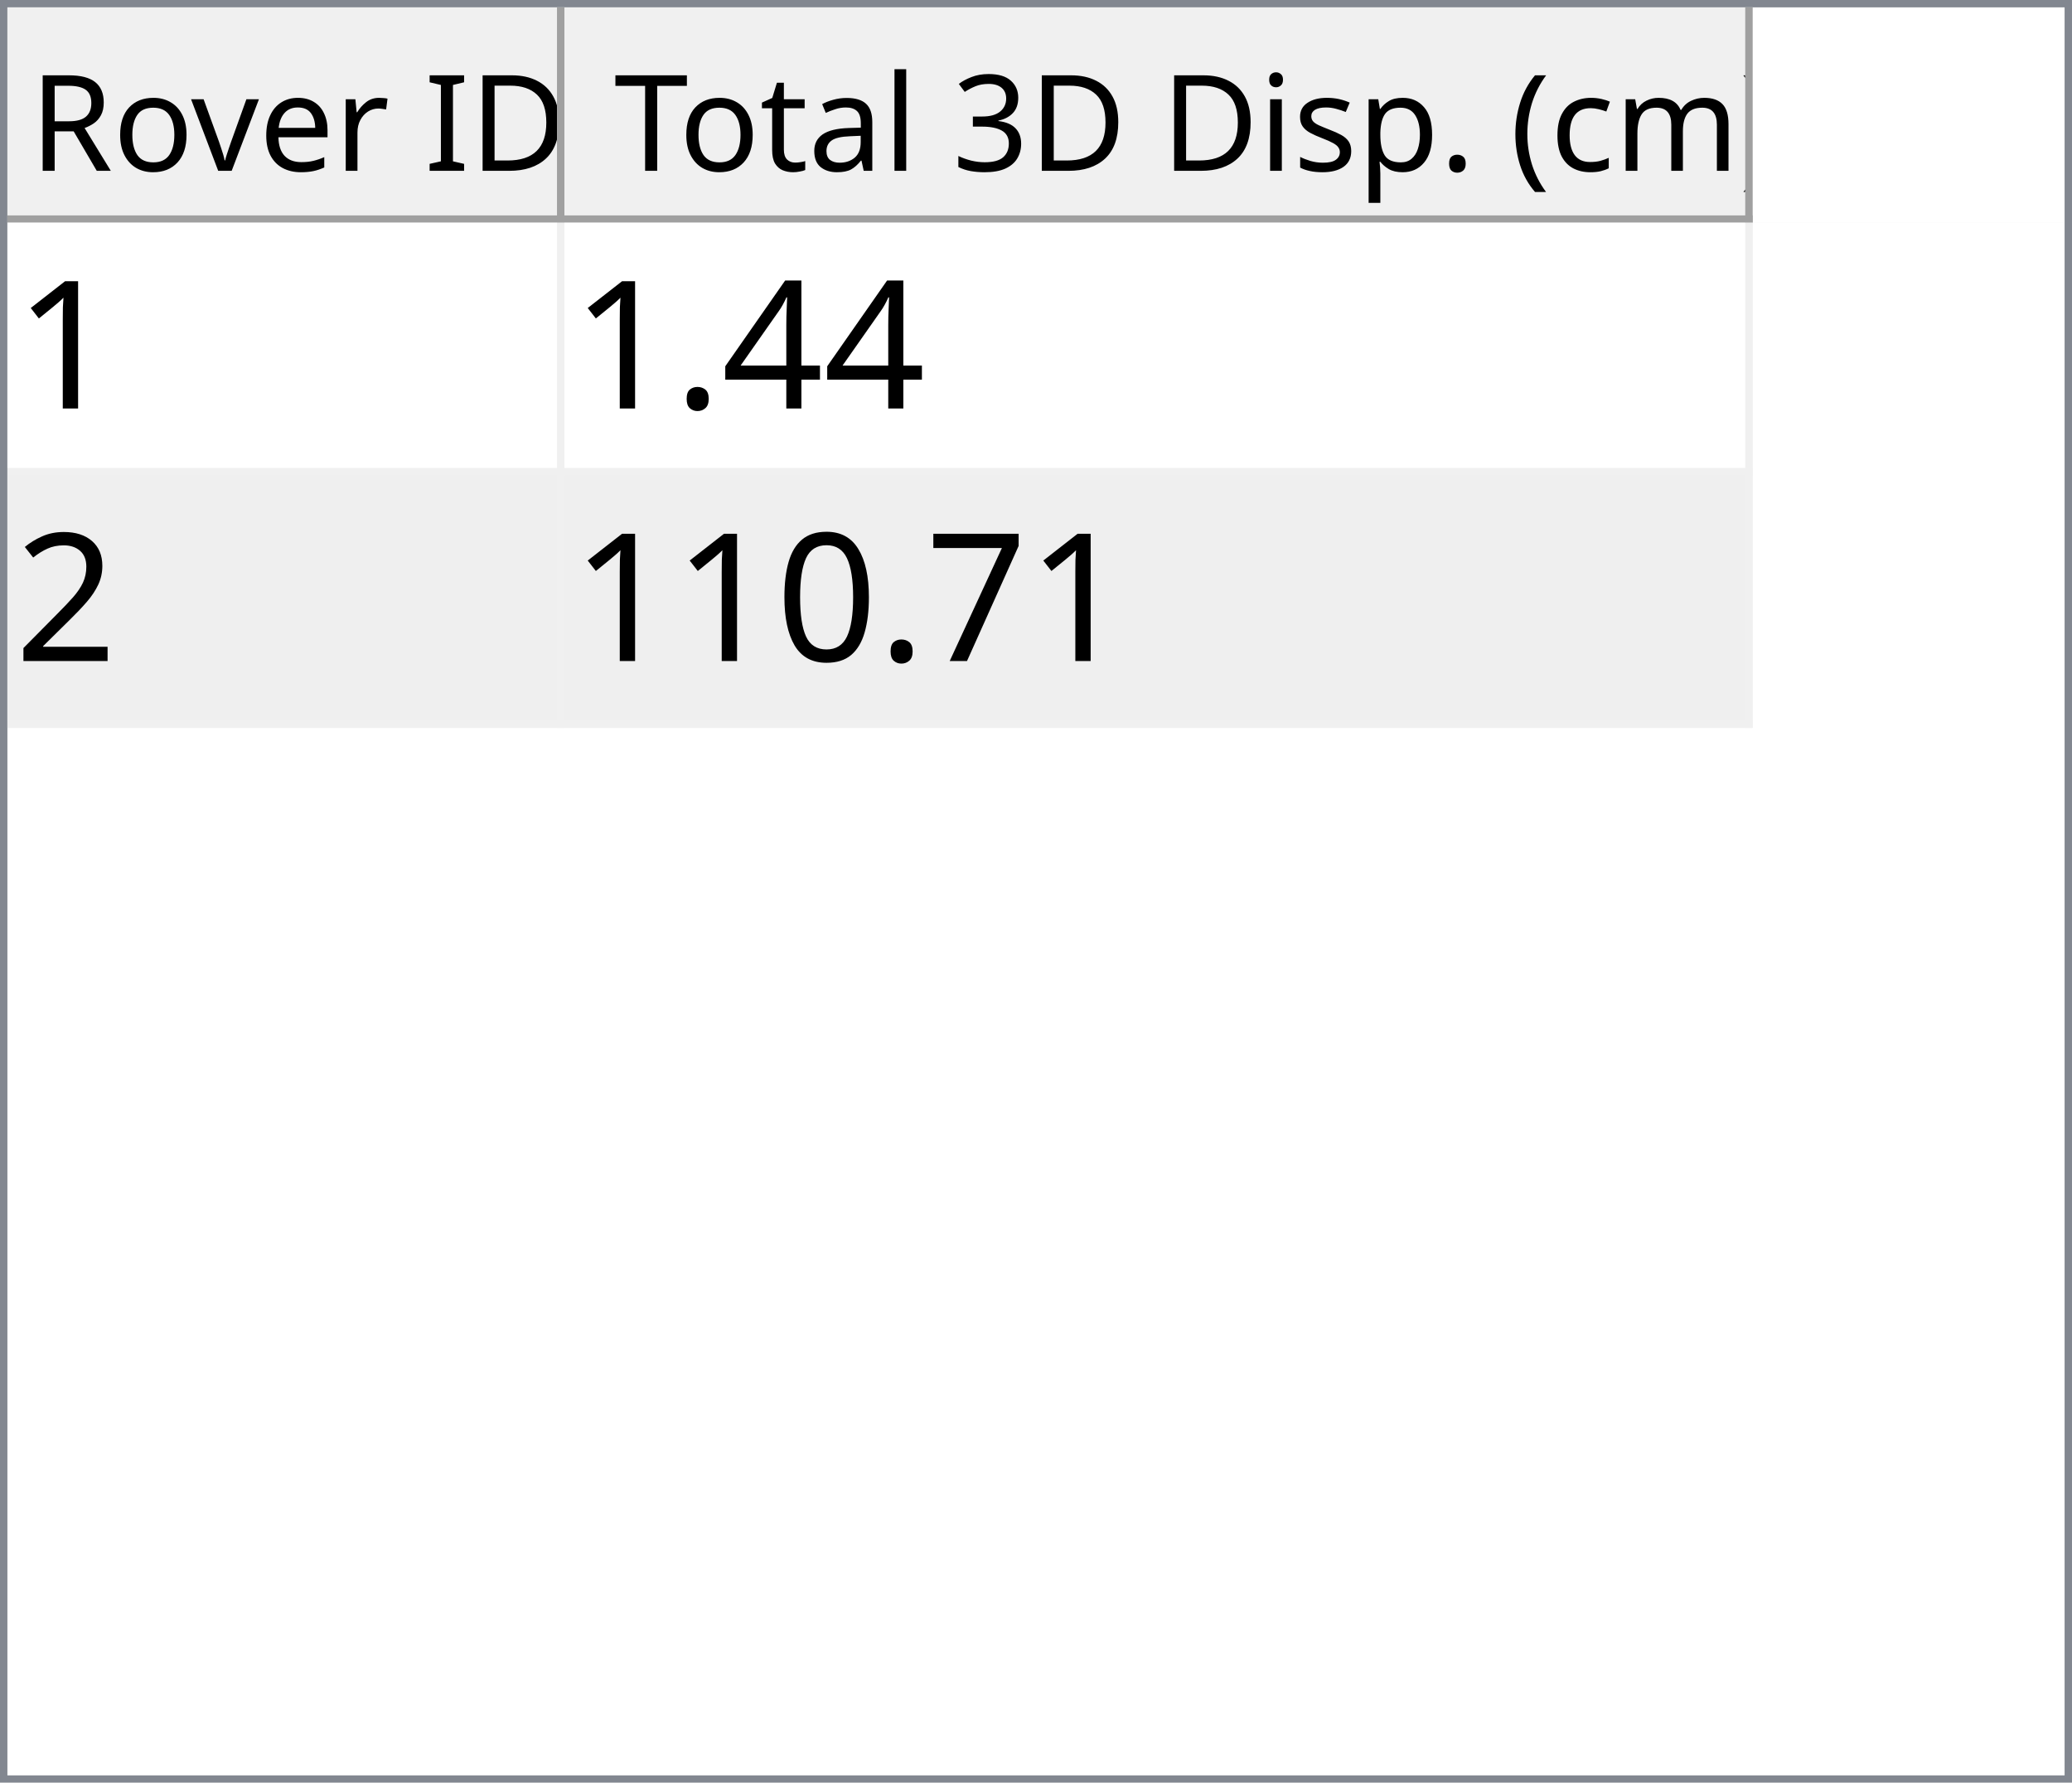
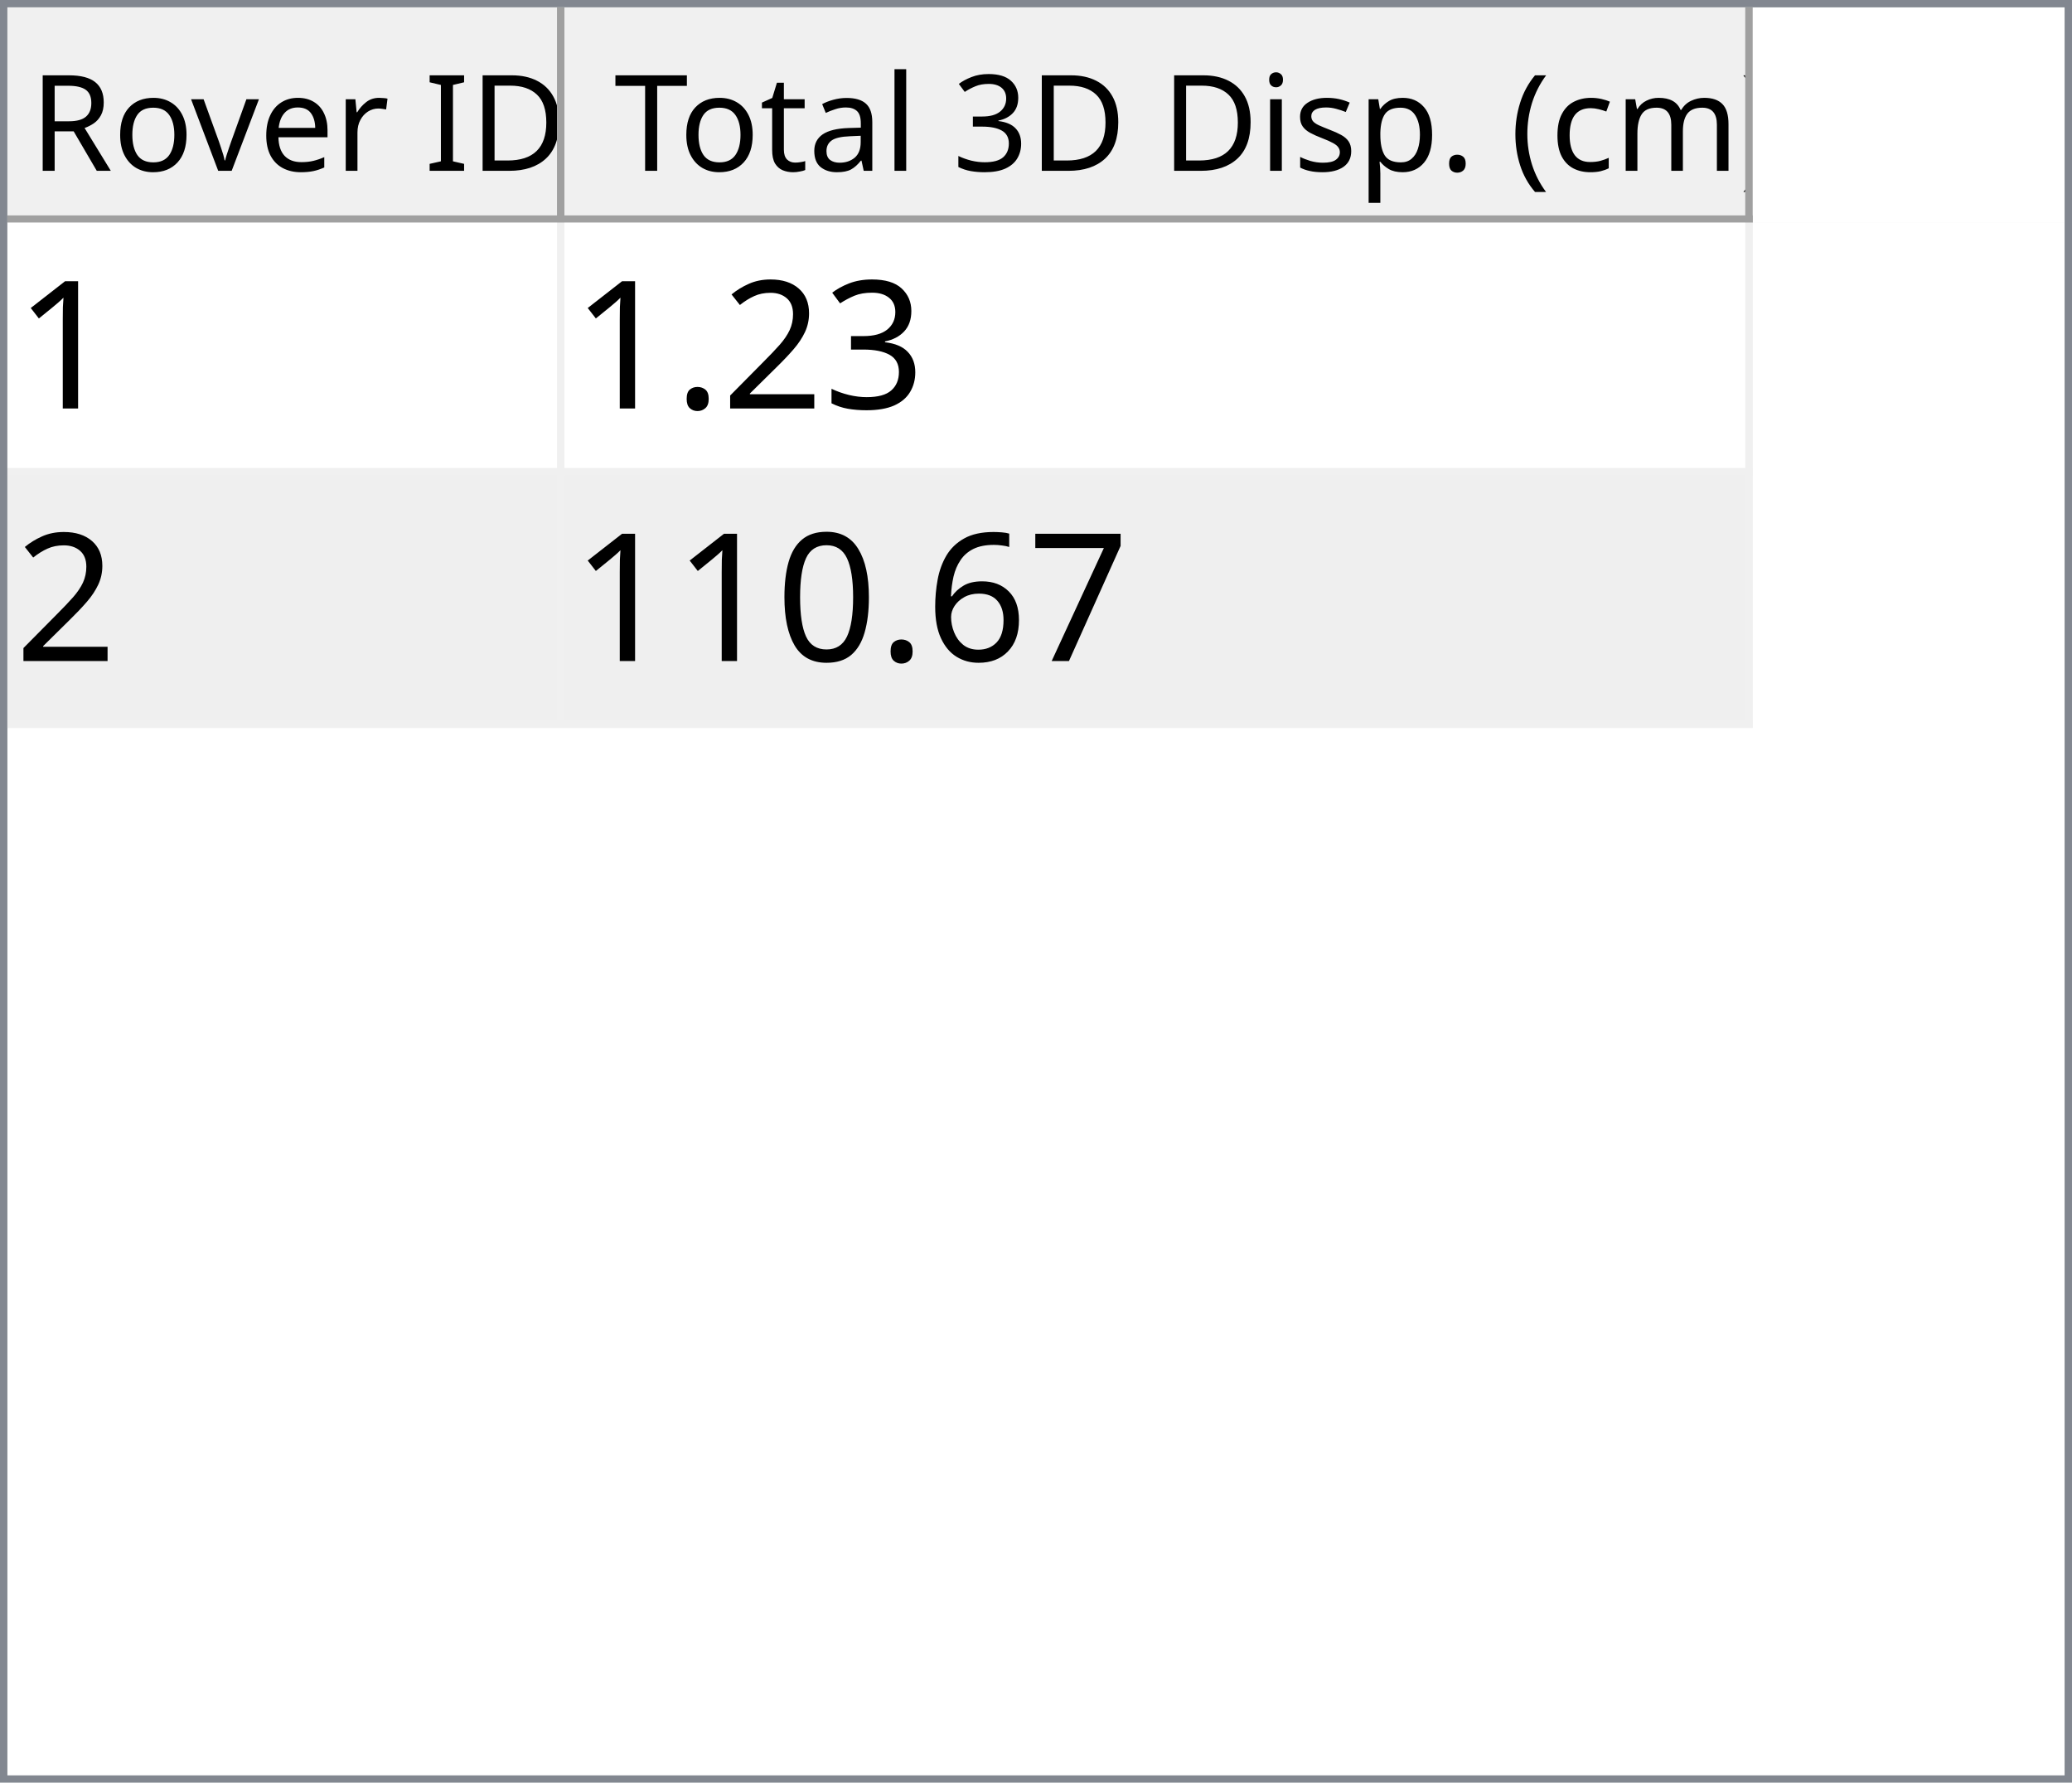
<svg xmlns="http://www.w3.org/2000/svg" style="fill-opacity:1; color-rendering:auto; color-interpolation:auto; text-rendering:auto; stroke:black; stroke-linecap:square; stroke-miterlimit:10; shape-rendering:auto; stroke-opacity:1; fill:black; stroke-dasharray:none; font-weight:normal; stroke-width:1; font-family:'Dialog'; font-style:normal; stroke-linejoin:miter; font-size:12px; stroke-dashoffset:0; image-rendering:auto;" width="279" height="240">
  <defs id="genericDefs" />
  <g>
    <defs id="defs1">
      <clipPath clipPathUnits="userSpaceOnUse" id="clipPath1">
        <path d="M0 0 L279 0 L279 240 L0 240 L0 0 Z" />
      </clipPath>
      <clipPath clipPathUnits="userSpaceOnUse" id="clipPath2">
        <path d="M0 0 L0 240 L279 240 L279 0 Z" />
      </clipPath>
      <clipPath clipPathUnits="userSpaceOnUse" id="clipPath3">
        <path d="M0 0 L0 29 L277 29 L277 0 Z" />
      </clipPath>
      <clipPath clipPathUnits="userSpaceOnUse" id="clipPath4">
        <path d="M0 0 L0 29 L75 29 L75 0 Z" />
      </clipPath>
      <clipPath clipPathUnits="userSpaceOnUse" id="clipPath5">
        <path d="M1 1 L1 28 L74 28 L74 1 Z" />
      </clipPath>
      <clipPath clipPathUnits="userSpaceOnUse" id="clipPath6">
        <path d="M0 0 L0 27 L73 27 L73 0 Z" />
      </clipPath>
      <clipPath clipPathUnits="userSpaceOnUse" id="clipPath7">
        <path d="M-0.5 -0.5 L-0.5 28.5 L74.5 28.5 L74.5 -0.5 Z" />
      </clipPath>
      <clipPath clipPathUnits="userSpaceOnUse" id="clipPath8">
        <path d="M0 0 L0 29 L160 29 L160 0 Z" />
      </clipPath>
      <clipPath clipPathUnits="userSpaceOnUse" id="clipPath9">
        <path d="M1 1 L1 28 L159 28 L159 1 Z" />
      </clipPath>
      <clipPath clipPathUnits="userSpaceOnUse" id="clipPath10">
        <path d="M0 0 L0 27 L158 27 L158 0 Z" />
      </clipPath>
      <clipPath clipPathUnits="userSpaceOnUse" id="clipPath11">
        <path d="M-0.5 -0.5 L-0.5 28.5 L159.5 28.5 L159.5 -0.5 Z" />
      </clipPath>
      <clipPath clipPathUnits="userSpaceOnUse" id="clipPath12">
        <path d="M0 0 L0 209 L277 209 L277 0 Z" />
      </clipPath>
      <clipPath clipPathUnits="userSpaceOnUse" id="clipPath13">
        <path d="M0 0 L0 68 L235 68 L235 0 Z" />
      </clipPath>
      <clipPath clipPathUnits="userSpaceOnUse" id="clipPath14">
        <path d="M-0.5 -0.5 L-0.5 67.5 L234.5 67.5 L234.5 -0.5 Z" />
      </clipPath>
      <clipPath clipPathUnits="userSpaceOnUse" id="clipPath15">
        <path d="M0 0 L0 33 L74 33 L74 0 Z" />
      </clipPath>
      <clipPath clipPathUnits="userSpaceOnUse" id="clipPath16">
        <path d="M0 0 L0 33 L159 33 L159 0 Z" />
      </clipPath>
      <font horiz-adv-x="64.551" id="font1">
        <font-face ascent="107.91" descent="25.098" units-per-em="100" style="font-style:normal; font-family:Segoe UI; font-weight:normal;" />
        <missing-glyph horiz-adv-x="64.551" d="M8.109 0 L8.109 68.266 L56.453 68.266 L56.453 0 L8.109 0 ZM15.328 7.234 L49.219 7.234 L49.219 61.031 L15.328 61.031 L15.328 7.234 Z" />
        <glyph unicode="D" horiz-adv-x="70.117" d="M9.188 0 L9.188 70.016 L28.516 70.016 Q65.531 70.016 65.531 35.891 Q65.531 19.672 55.25 9.836 Q44.969 0 27.734 0 L9.188 0 ZM17.391 62.594 L17.391 7.422 L27.828 7.422 Q41.609 7.422 49.273 14.797 Q56.938 22.172 56.938 35.688 Q56.938 62.594 28.328 62.594 L17.391 62.594 Z" />
        <glyph unicode="I" horiz-adv-x="26.611" d="M17.391 0 L9.188 0 L9.188 70.016 L17.391 70.016 L17.391 0 Z" />
        <glyph unicode=" " horiz-adv-x="27.393" d="" />
        <glyph unicode="r" horiz-adv-x="34.766" d="M34.188 41.891 Q32.078 43.5 28.125 43.5 Q23 43.5 19.555 38.672 Q16.109 33.844 16.109 25.484 L16.109 0 L8.109 0 L8.109 50 L16.109 50 L16.109 39.703 L16.312 39.703 Q18.016 44.969 21.531 47.922 Q25.047 50.875 29.391 50.875 Q32.516 50.875 34.188 50.203 L34.188 41.891 Z" />
        <glyph unicode="e" horiz-adv-x="52.295" d="M48.297 23 L12.984 23 Q13.188 14.656 17.484 10.109 Q21.781 5.562 29.297 5.562 Q37.75 5.562 44.828 11.141 L44.828 3.609 Q38.234 -1.172 27.391 -1.172 Q16.797 -1.172 10.742 5.641 Q4.688 12.453 4.688 24.812 Q4.688 36.469 11.305 43.82 Q17.922 51.172 27.734 51.172 Q37.547 51.172 42.922 44.828 Q48.297 38.484 48.297 27.203 L48.297 23 ZM40.094 29.781 Q40.047 36.719 36.75 40.578 Q33.453 44.438 27.594 44.438 Q21.922 44.438 17.969 40.383 Q14.016 36.328 13.094 29.781 L40.094 29.781 Z" />
        <glyph unicode="v" horiz-adv-x="47.9" d="M47.406 50 L27.484 0 L19.625 0 L0.688 50 L9.469 50 L22.172 13.672 Q23.578 9.672 23.922 6.688 L24.125 6.688 Q24.609 10.453 25.688 13.484 L38.969 50 L47.406 50 Z" />
        <glyph unicode="o" horiz-adv-x="58.594" d="M29 -1.172 Q17.922 -1.172 11.305 5.836 Q4.688 12.844 4.688 24.422 Q4.688 37.016 11.57 44.094 Q18.453 51.172 30.172 51.172 Q41.359 51.172 47.633 44.289 Q53.906 37.406 53.906 25.203 Q53.906 13.234 47.141 6.031 Q40.375 -1.172 29 -1.172 ZM29.594 44.438 Q21.875 44.438 17.383 39.188 Q12.891 33.938 12.891 24.703 Q12.891 15.828 17.43 10.695 Q21.969 5.562 29.594 5.562 Q37.359 5.562 41.531 10.594 Q45.703 15.625 45.703 24.906 Q45.703 34.281 41.531 39.359 Q37.359 44.438 29.594 44.438 Z" />
        <glyph unicode="R" horiz-adv-x="59.814" d="M59.375 0 L49.609 0 L37.891 19.625 Q36.281 22.359 34.766 24.289 Q33.25 26.219 31.664 27.438 Q30.078 28.656 28.25 29.219 Q26.422 29.781 24.125 29.781 L17.391 29.781 L17.391 0 L9.188 0 L9.188 70.016 L30.078 70.016 Q34.672 70.016 38.555 68.867 Q42.438 67.719 45.289 65.375 Q48.141 63.031 49.758 59.547 Q51.375 56.062 51.375 51.375 Q51.375 47.703 50.273 44.656 Q49.172 41.609 47.148 39.211 Q45.125 36.812 42.266 35.133 Q39.406 33.453 35.844 32.516 L35.844 32.328 Q37.594 31.547 38.891 30.547 Q40.188 29.547 41.359 28.18 Q42.531 26.812 43.68 25.078 Q44.828 23.344 46.234 21.047 L59.375 0 ZM17.391 62.594 L17.391 37.203 L28.516 37.203 Q31.594 37.203 34.203 38.133 Q36.812 39.062 38.719 40.797 Q40.625 42.531 41.703 45.047 Q42.781 47.562 42.781 50.688 Q42.781 56.297 39.141 59.445 Q35.5 62.594 28.609 62.594 L17.391 62.594 Z" />
        <glyph unicode=")" horiz-adv-x="30.176" d="M8.297 -15.922 L1.172 -15.922 Q16.406 2.344 16.406 26.812 Q16.406 51.469 1.078 70.016 L8.297 70.016 Q23.531 52.156 23.531 26.703 Q23.531 1.375 8.297 -15.922 Z" />
        <glyph unicode="m" horiz-adv-x="86.133" d="M79.109 0 L71.094 0 L71.094 28.719 Q71.094 37.016 68.531 40.727 Q65.969 44.438 59.906 44.438 Q54.781 44.438 51.195 39.75 Q47.609 35.062 47.609 28.516 L47.609 0 L39.594 0 L39.594 29.688 Q39.594 44.438 28.219 44.438 Q22.953 44.438 19.531 40.016 Q16.109 35.594 16.109 28.516 L16.109 0 L8.109 0 L8.109 50 L16.109 50 L16.109 42.094 L16.312 42.094 Q21.625 51.172 31.844 51.172 Q36.969 51.172 40.773 48.312 Q44.578 45.453 46 40.828 Q51.562 51.172 62.594 51.172 Q79.109 51.172 79.109 30.812 L79.109 0 Z" />
        <glyph unicode="c" horiz-adv-x="46.191" d="M42.188 2.297 Q36.422 -1.172 28.516 -1.172 Q17.828 -1.172 11.258 5.789 Q4.688 12.75 4.688 23.828 Q4.688 36.188 11.766 43.68 Q18.844 51.172 30.672 51.172 Q37.25 51.172 42.281 48.734 L42.281 40.531 Q36.719 44.438 30.375 44.438 Q22.703 44.438 17.797 38.945 Q12.891 33.453 12.891 24.516 Q12.891 15.719 17.508 10.641 Q22.125 5.562 29.891 5.562 Q36.422 5.562 42.188 9.906 L42.188 2.297 Z" />
        <glyph unicode="(" horiz-adv-x="30.176" d="M29.109 -15.922 L21.969 -15.922 Q6.844 1.375 6.844 26.703 Q6.844 52.156 21.969 70.016 L29.203 70.016 Q13.875 51.469 13.875 26.812 Q13.875 2.344 29.109 -15.922 Z" />
        <glyph unicode="." horiz-adv-x="21.68" d="M10.891 -1.078 Q8.641 -1.078 7.055 0.539 Q5.469 2.156 5.469 4.391 Q5.469 6.641 7.055 8.273 Q8.641 9.906 10.891 9.906 Q13.188 9.906 14.797 8.273 Q16.406 6.641 16.406 4.391 Q16.406 2.156 14.797 0.539 Q13.188 -1.078 10.891 -1.078 Z" />
        <glyph unicode="p" horiz-adv-x="58.789" d="M16.312 7.234 L16.109 7.234 L16.109 -23 L8.109 -23 L8.109 50 L16.109 50 L16.109 41.219 L16.312 41.219 Q22.219 51.172 33.594 51.172 Q43.266 51.172 48.688 44.461 Q54.109 37.75 54.109 26.469 Q54.109 13.922 48 6.375 Q41.891 -1.172 31.297 -1.172 Q21.578 -1.172 16.312 7.234 ZM16.109 27.391 L16.109 20.406 Q16.109 14.203 20.141 9.883 Q24.172 5.562 30.375 5.562 Q37.641 5.562 41.773 11.133 Q45.906 16.703 45.906 26.609 Q45.906 34.969 42.047 39.703 Q38.188 44.438 31.594 44.438 Q24.609 44.438 20.359 39.578 Q16.109 34.719 16.109 27.391 Z" />
        <glyph unicode="s" horiz-adv-x="42.432" d="M5.078 1.812 L5.078 10.406 Q11.625 5.562 19.484 5.562 Q30.031 5.562 30.031 12.594 Q30.031 14.594 29.125 15.992 Q28.219 17.391 26.68 18.461 Q25.141 19.531 23.07 20.383 Q21 21.234 18.609 22.172 Q15.281 23.484 12.766 24.828 Q10.25 26.172 8.57 27.859 Q6.891 29.547 6.031 31.695 Q5.172 33.844 5.172 36.719 Q5.172 40.234 6.789 42.945 Q8.406 45.656 11.086 47.484 Q13.766 49.312 17.211 50.242 Q20.656 51.172 24.312 51.172 Q30.812 51.172 35.938 48.922 L35.938 40.828 Q30.422 44.438 23.25 44.438 Q21 44.438 19.195 43.922 Q17.391 43.406 16.094 42.477 Q14.797 41.547 14.086 40.258 Q13.375 38.969 13.375 37.406 Q13.375 35.453 14.086 34.133 Q14.797 32.812 16.164 31.789 Q17.531 30.766 19.484 29.938 Q21.438 29.109 23.922 28.125 Q27.25 26.859 29.883 25.516 Q32.516 24.172 34.375 22.484 Q36.234 20.797 37.234 18.602 Q38.234 16.406 38.234 13.375 Q38.234 9.672 36.602 6.938 Q34.969 4.203 32.234 2.398 Q29.5 0.594 25.93 -0.289 Q22.359 -1.172 18.453 -1.172 Q10.75 -1.172 5.078 1.812 Z" />
        <glyph unicode="i" horiz-adv-x="24.219" d="M12.203 62.703 Q10.062 62.703 8.547 64.164 Q7.031 65.625 7.031 67.875 Q7.031 70.125 8.547 71.609 Q10.062 73.094 12.203 73.094 Q14.406 73.094 15.945 71.609 Q17.484 70.125 17.484 67.875 Q17.484 65.719 15.945 64.211 Q14.406 62.703 12.203 62.703 ZM16.109 0 L8.109 0 L8.109 50 L16.109 50 L16.109 0 Z" />
        <glyph unicode="3" horiz-adv-x="53.906" d="M46.531 19.828 Q46.531 15.094 44.75 11.211 Q42.969 7.328 39.719 4.57 Q36.469 1.812 31.93 0.297 Q27.391 -1.219 21.922 -1.219 Q11.922 -1.219 6 2.594 L6 11.188 Q13.094 5.609 22.219 5.609 Q25.875 5.609 28.828 6.539 Q31.781 7.469 33.906 9.227 Q36.031 10.984 37.18 13.477 Q38.328 15.969 38.328 19.094 Q38.328 32.812 18.797 32.812 L12.984 32.812 L12.984 39.594 L18.5 39.594 Q35.797 39.594 35.797 52.484 Q35.797 64.406 22.609 64.406 Q15.188 64.406 8.688 59.422 L8.688 67.188 Q15.375 71.188 24.609 71.188 Q29 71.188 32.57 69.969 Q36.141 68.75 38.68 66.555 Q41.219 64.359 42.609 61.281 Q44 58.203 44 54.5 Q44 40.672 30.031 36.719 L30.031 36.531 Q33.594 36.141 36.625 34.797 Q39.656 33.453 41.852 31.305 Q44.047 29.156 45.289 26.25 Q46.531 23.344 46.531 19.828 Z" />
        <glyph unicode="l" horiz-adv-x="24.219" d="M16.109 0 L8.109 0 L8.109 74.031 L16.109 74.031 L16.109 0 Z" />
        <glyph unicode="a" horiz-adv-x="50.879" d="M43.891 0 L35.891 0 L35.891 7.812 L35.688 7.812 Q30.469 -1.172 20.312 -1.172 Q12.844 -1.172 8.617 2.781 Q4.391 6.734 4.391 13.281 Q4.391 27.297 20.906 29.594 L35.891 31.688 Q35.891 44.438 25.594 44.438 Q16.547 44.438 9.281 38.281 L9.281 46.484 Q16.656 51.172 26.266 51.172 Q43.891 51.172 43.891 32.516 L43.891 0 ZM35.891 25.297 L23.828 23.641 Q18.266 22.859 15.43 20.875 Q12.594 18.891 12.594 13.875 Q12.594 10.203 15.211 7.883 Q17.828 5.562 22.172 5.562 Q28.125 5.562 32.008 9.742 Q35.891 13.922 35.891 20.312 L35.891 25.297 Z" />
        <glyph unicode="t" horiz-adv-x="33.887" d="M31.297 0.484 Q28.469 -1.078 23.828 -1.078 Q10.688 -1.078 10.688 13.578 L10.688 43.172 L2.094 43.172 L2.094 50 L10.688 50 L10.688 62.203 L18.703 64.797 L18.703 50 L31.297 50 L31.297 43.172 L18.703 43.172 L18.703 14.984 Q18.703 9.969 20.414 7.82 Q22.125 5.672 26.078 5.672 Q29.109 5.672 31.297 7.328 L31.297 0.484 Z" />
        <glyph unicode="T" horiz-adv-x="52.393" d="M50.594 62.594 L30.375 62.594 L30.375 0 L22.172 0 L22.172 62.594 L2 62.594 L2 70.016 L50.594 70.016 L50.594 62.594 Z" />
      </font>
      <font horiz-adv-x="75.0" id="font2">
        <font-face ascent="100.537" descent="21.973" units-per-em="100" style="font-style:normal; font-family:sans-serif; font-weight:normal;" />
        <missing-glyph horiz-adv-x="75.0" d="M12.5 0 L12.5 62.5 L62.5 62.5 L62.5 0 L12.5 0 ZM14.062 1.562 L60.938 1.562 L60.938 60.938 L14.062 60.938 L14.062 1.562 Z" />
        <glyph unicode="1" horiz-adv-x="55.615" d="M37.25 0 L28.469 0 L28.469 56 Q25.297 52.984 20.141 49.953 Q14.984 46.922 10.891 45.406 L10.891 53.906 Q18.266 57.375 23.781 62.305 Q29.297 67.234 31.594 71.875 L37.25 71.875 L37.25 0 Z" />
-         <glyph unicode="4" horiz-adv-x="55.615" d="M32.328 0 L32.328 17.141 L1.266 17.141 L1.266 25.203 L33.938 71.578 L41.109 71.578 L41.109 25.203 L50.781 25.203 L50.781 17.141 L41.109 17.141 L41.109 0 L32.328 0 ZM32.328 25.203 L32.328 57.469 L9.906 25.203 L32.328 25.203 Z" />
+         <glyph unicode="3" horiz-adv-x="55.615" d="M4.203 18.891 L12.984 20.062 Q14.5 12.594 18.141 9.297 Q21.781 6 27 6 Q33.203 6 37.477 10.297 Q41.75 14.594 41.75 20.953 Q41.75 27 37.797 30.93 Q33.844 34.859 27.734 34.859 Q25.25 34.859 21.531 33.891 L22.516 41.609 Q23.391 41.5 23.922 41.5 Q29.547 41.5 34.039 44.43 Q38.531 47.359 38.531 53.469 Q38.531 58.297 35.258 61.477 Q31.984 64.656 26.812 64.656 Q21.688 64.656 18.266 61.43 Q14.844 58.203 13.875 51.766 L5.078 53.328 Q6.688 62.156 12.398 67.016 Q18.109 71.875 26.609 71.875 Q32.469 71.875 37.398 69.359 Q42.328 66.844 44.945 62.5 Q47.562 58.156 47.562 53.266 Q47.562 48.641 45.07 44.828 Q42.578 41.016 37.703 38.766 Q44.047 37.312 47.562 32.695 Q51.078 28.078 51.078 21.141 Q51.078 11.766 44.242 5.25 Q37.406 -1.266 26.953 -1.266 Q17.531 -1.266 11.305 4.352 Q5.078 9.969 4.203 18.891 Z" />
+         <glyph unicode="2" horiz-adv-x="55.615" d="M50.344 8.453 L50.344 0 L3.031 0 Q2.938 3.172 4.047 6.109 Q5.859 10.938 9.836 15.625 Q13.812 20.312 21.344 26.469 Q33.016 36.031 37.117 41.625 Q41.219 47.219 41.219 52.203 Q41.219 57.422 37.477 61.008 Q33.734 64.594 27.734 64.594 Q21.391 64.594 17.578 60.789 Q13.766 56.984 13.719 50.25 L4.688 51.172 Q5.609 61.281 11.664 66.578 Q17.719 71.875 27.938 71.875 Q38.234 71.875 44.242 66.164 Q50.25 60.453 50.25 52 Q50.25 47.703 48.492 43.555 Q46.734 39.406 42.656 34.812 Q38.578 30.219 29.109 22.219 Q21.188 15.578 18.945 13.211 Q16.703 10.844 15.234 8.453 L50.344 8.453 Z" />
        <glyph unicode="." horiz-adv-x="27.783" d="M9.078 0 L9.078 10.016 L19.094 10.016 L19.094 0 L9.078 0 Z" />
-         <glyph unicode="2" horiz-adv-x="55.615" d="M50.344 8.453 L50.344 0 L3.031 0 Q2.938 3.172 4.047 6.109 Q5.859 10.938 9.836 15.625 Q13.812 20.312 21.344 26.469 Q33.016 36.031 37.117 41.625 Q41.219 47.219 41.219 52.203 Q41.219 57.422 37.477 61.008 Q33.734 64.594 27.734 64.594 Q21.391 64.594 17.578 60.789 Q13.766 56.984 13.719 50.25 L4.688 51.172 Q5.609 61.281 11.664 66.578 Q17.719 71.875 27.938 71.875 Q38.234 71.875 44.242 66.164 Q50.25 60.453 50.25 52 Q50.25 47.703 48.492 43.555 Q46.734 39.406 42.656 34.812 Q38.578 30.219 29.109 22.219 Q21.188 15.578 18.945 13.211 Q16.703 10.844 15.234 8.453 L50.344 8.453 Z" />
        <glyph unicode="7" horiz-adv-x="55.615" d="M4.734 62.203 L4.734 70.656 L51.078 70.656 L51.078 63.812 Q44.234 56.547 37.523 44.484 Q30.812 32.422 27.156 19.672 Q24.516 10.688 23.781 0 L14.75 0 Q14.891 8.453 18.062 20.414 Q21.234 32.375 27.172 43.484 Q33.109 54.594 39.797 62.203 L4.734 62.203 Z" />
+         <glyph unicode="6" horiz-adv-x="55.615" d="M49.75 54.047 L41.016 53.375 Q39.844 58.547 37.703 60.891 Q34.125 64.656 28.906 64.656 Q24.703 64.656 21.531 62.312 Q17.391 59.281 14.992 53.469 Q12.594 47.656 12.5 36.922 Q15.672 41.75 20.266 44.094 Q24.859 46.438 29.891 46.438 Q38.672 46.438 44.852 39.969 Q51.031 33.5 51.031 23.25 Q51.031 16.5 48.125 10.719 Q45.219 4.938 40.141 1.859 Q35.062 -1.219 28.609 -1.219 Q17.625 -1.219 10.695 6.859 Q3.766 14.938 3.766 33.5 Q3.766 54.25 11.422 63.672 Q18.109 71.875 29.438 71.875 Q37.891 71.875 43.289 67.141 Q48.688 62.406 49.75 54.047 ZM13.875 23.188 Q13.875 18.656 15.797 14.508 Q17.719 10.359 21.188 8.18 Q24.656 6 28.469 6 Q34.031 6 38.039 10.492 Q42.047 14.984 42.047 22.703 Q42.047 30.125 38.086 34.398 Q34.125 38.672 28.125 38.672 Q22.172 38.672 18.023 34.398 Q13.875 30.125 13.875 23.188 Z" />
        <glyph unicode="0" horiz-adv-x="55.615" d="M4.156 35.297 Q4.156 48 6.766 55.742 Q9.375 63.484 14.523 67.68 Q19.672 71.875 27.484 71.875 Q33.25 71.875 37.594 69.555 Q41.938 67.234 44.773 62.867 Q47.609 58.5 49.219 52.227 Q50.828 45.953 50.828 35.297 Q50.828 22.703 48.242 14.969 Q45.656 7.234 40.508 3.008 Q35.359 -1.219 27.484 -1.219 Q17.141 -1.219 11.234 6.203 Q4.156 15.141 4.156 35.297 ZM13.188 35.297 Q13.188 17.672 17.312 11.836 Q21.438 6 27.484 6 Q33.547 6 37.672 11.859 Q41.797 17.719 41.797 35.297 Q41.797 52.984 37.672 58.789 Q33.547 64.594 27.391 64.594 Q21.344 64.594 17.719 59.469 Q13.188 52.938 13.188 35.297 Z" />
      </font>
    </defs>
    <g style="fill:white; stroke:white;">
      <rect x="0" y="0" width="279" style="clip-path:url(#clipPath1); stroke:none;" height="240" />
    </g>
    <g style="fill:white; text-rendering:optimizeSpeed; color-rendering:optimizeSpeed; image-rendering:optimizeSpeed; shape-rendering:crispEdges; stroke:white; color-interpolation:sRGB;">
      <rect x="0" width="279" height="240" y="0" style="stroke:none;" />
      <path style="stroke:none;" d="M0 240 L279 240 L279 0 L0 0 Z" />
    </g>
    <g style="fill:rgb(240,240,240); font-size:18px; font-family:'Segoe UI'; stroke:rgb(240,240,240);">
      <rect x="0" y="0" width="279" style="clip-path:url(#clipPath2); stroke:none;" height="240" />
    </g>
    <g style="fill:rgb(130,135,144); font-size:18px; font-family:'Segoe UI'; stroke:rgb(130,135,144);">
      <path d="M0 0 L279 0 L279 240 L0 240 L0 0 ZM1 1 L278 1 L278 239 L1 239 L1 1 Z" style="fill-rule:evenodd; clip-path:url(#clipPath2); stroke:none;" />
    </g>
    <g style="fill:white; font-size:18px; font-family:'Segoe UI'; stroke:white;" transform="translate(1,1)">
      <rect x="0" y="0" width="277" style="clip-path:url(#clipPath3); stroke:none;" height="29" />
    </g>
    <g style="fill:rgb(240,240,240); font-size:18px; font-family:'Segoe UI'; stroke:rgb(240,240,240);" transform="translate(1,1)">
      <rect x="0" y="0" width="75" style="clip-path:url(#clipPath4); stroke:none;" height="29" />
    </g>
    <g style="font-family:'Segoe UI'; font-size:18px;" transform="translate(2,2)">
      <text x="2" xml:space="preserve" y="21" style="clip-path:url(#clipPath6); stroke:none;">Rover ID</text>
    </g>
    <g transform="translate(1.5,1.5)" style="fill:rgb(160,160,160); font-size:18px; font-family:'Segoe UI'; stroke:rgb(160,160,160); stroke-linejoin:bevel;">
      <line x1="74" x2="74" y1="0" style="fill:none; clip-path:url(#clipPath7);" y2="28" />
    </g>
    <g transform="matrix(1,0,0,1,1,1) translate(0.5,0.5)" style="fill:rgb(160,160,160); font-size:18px; font-family:'Segoe UI'; stroke:rgb(160,160,160); stroke-linejoin:bevel;">
      <line x1="0" x2="74" y1="28" style="fill:none; clip-path:url(#clipPath7);" y2="28" />
    </g>
    <g style="fill:rgb(240,240,240); font-size:18px; font-family:'Segoe UI'; stroke:rgb(240,240,240);" transform="translate(76,1)">
      <rect x="0" y="0" width="160" style="clip-path:url(#clipPath8); stroke:none;" height="29" />
    </g>
    <g style="font-family:'Segoe UI'; font-size:18px;" transform="translate(77,2)">
      <text x="1" xml:space="preserve" y="21" style="clip-path:url(#clipPath10); stroke:none;"> Total 3D Disp. (cm)</text>
    </g>
    <g transform="translate(76.5,1.5)" style="fill:rgb(160,160,160); font-size:18px; font-family:'Segoe UI'; stroke:rgb(160,160,160); stroke-linejoin:bevel;">
      <line x1="159" x2="159" y1="0" style="fill:none; clip-path:url(#clipPath11);" y2="28" />
    </g>
    <g transform="matrix(1,0,0,1,76,1) translate(0.5,0.5)" style="fill:rgb(160,160,160); font-size:18px; font-family:'Segoe UI'; stroke:rgb(160,160,160); stroke-linejoin:bevel;">
      <line x1="0" x2="159" y1="28" style="fill:none; clip-path:url(#clipPath11);" y2="28" />
    </g>
    <g style="fill:white; font-size:18px; font-family:'Segoe UI'; stroke:white;" transform="translate(1,30)">
      <rect x="0" y="0" width="277" style="clip-path:url(#clipPath12); stroke:none;" height="209" />
    </g>
    <g style="fill:rgb(240,240,240); font-size:24px; font-family:sans-serif; stroke:rgb(240,240,240);" transform="translate(1,30)">
      <rect x="0" y="0" width="235" style="clip-path:url(#clipPath13); stroke:none;" height="68" />
      <line transform="translate(0.5,0.5)" x1="0" x2="234" y1="33" style="clip-path:url(#clipPath14); fill:none; stroke-linejoin:bevel;" y2="33" />
    </g>
    <g transform="matrix(1,0,0,1,1,30) translate(0.5,0.5)" style="fill:rgb(240,240,240); font-size:24px; font-family:sans-serif; stroke:rgb(240,240,240); stroke-linejoin:bevel;">
      <line x1="0" x2="234" y1="67" style="fill:none; clip-path:url(#clipPath14);" y2="67" />
    </g>
    <g transform="matrix(1,0,0,1,1,30) translate(0.5,0.5)" style="fill:rgb(240,240,240); font-size:24px; font-family:sans-serif; stroke:rgb(240,240,240); stroke-linejoin:bevel;">
      <line x1="74" x2="74" y1="0" style="fill:none; clip-path:url(#clipPath14);" y2="67" />
    </g>
    <g transform="matrix(1,0,0,1,1,30) translate(0.5,0.5)" style="fill:rgb(240,240,240); font-size:24px; font-family:sans-serif; stroke:rgb(240,240,240); stroke-linejoin:bevel;">
      <line x1="234" x2="234" y1="0" style="fill:none; clip-path:url(#clipPath14);" y2="67" />
    </g>
    <g style="fill:white; font-size:24px; font-family:sans-serif; stroke:white;" transform="matrix(1,0,0,1,1,30)">
      <rect x="0" y="0" width="74" style="clip-path:url(#clipPath15); stroke:none;" height="33" />
      <text x="1" y="25" style="fill:black; clip-path:url(#clipPath15); stroke:none;" xml:space="preserve">1</text>
    </g>
    <g style="fill:white; font-size:24px; font-family:sans-serif; stroke:white;" transform="matrix(1,0,0,1,1,30) translate(75,0)">
      <rect x="0" y="0" width="159" style="clip-path:url(#clipPath16); stroke:none;" height="33" />
-       <text x="1" y="25" style="fill:black; clip-path:url(#clipPath16); stroke:none;" xml:space="preserve">1.44</text>
+       <text x="1" y="25" style="fill:black; clip-path:url(#clipPath16); stroke:none;" xml:space="preserve">1.23</text>
    </g>
    <g style="fill:rgb(239,239,239); font-size:24px; font-family:sans-serif; stroke:rgb(239,239,239);" transform="matrix(1,0,0,1,1,30) translate(0,34)">
      <rect x="0" y="0" width="74" style="clip-path:url(#clipPath15); stroke:none;" height="33" />
      <text x="1" y="25" style="fill:black; clip-path:url(#clipPath15); stroke:none;" xml:space="preserve">2</text>
    </g>
    <g style="fill:rgb(239,239,239); font-size:24px; font-family:sans-serif; stroke:rgb(239,239,239);" transform="matrix(1,0,0,1,1,30) translate(75,34)">
      <rect x="0" y="0" width="159" style="clip-path:url(#clipPath16); stroke:none;" height="33" />
-       <text x="1" y="25" style="fill:black; clip-path:url(#clipPath16); stroke:none;" xml:space="preserve">110.71</text>
+       <text x="1" y="25" style="fill:black; clip-path:url(#clipPath16); stroke:none;" xml:space="preserve">110.67</text>
    </g>
  </g>
</svg>
